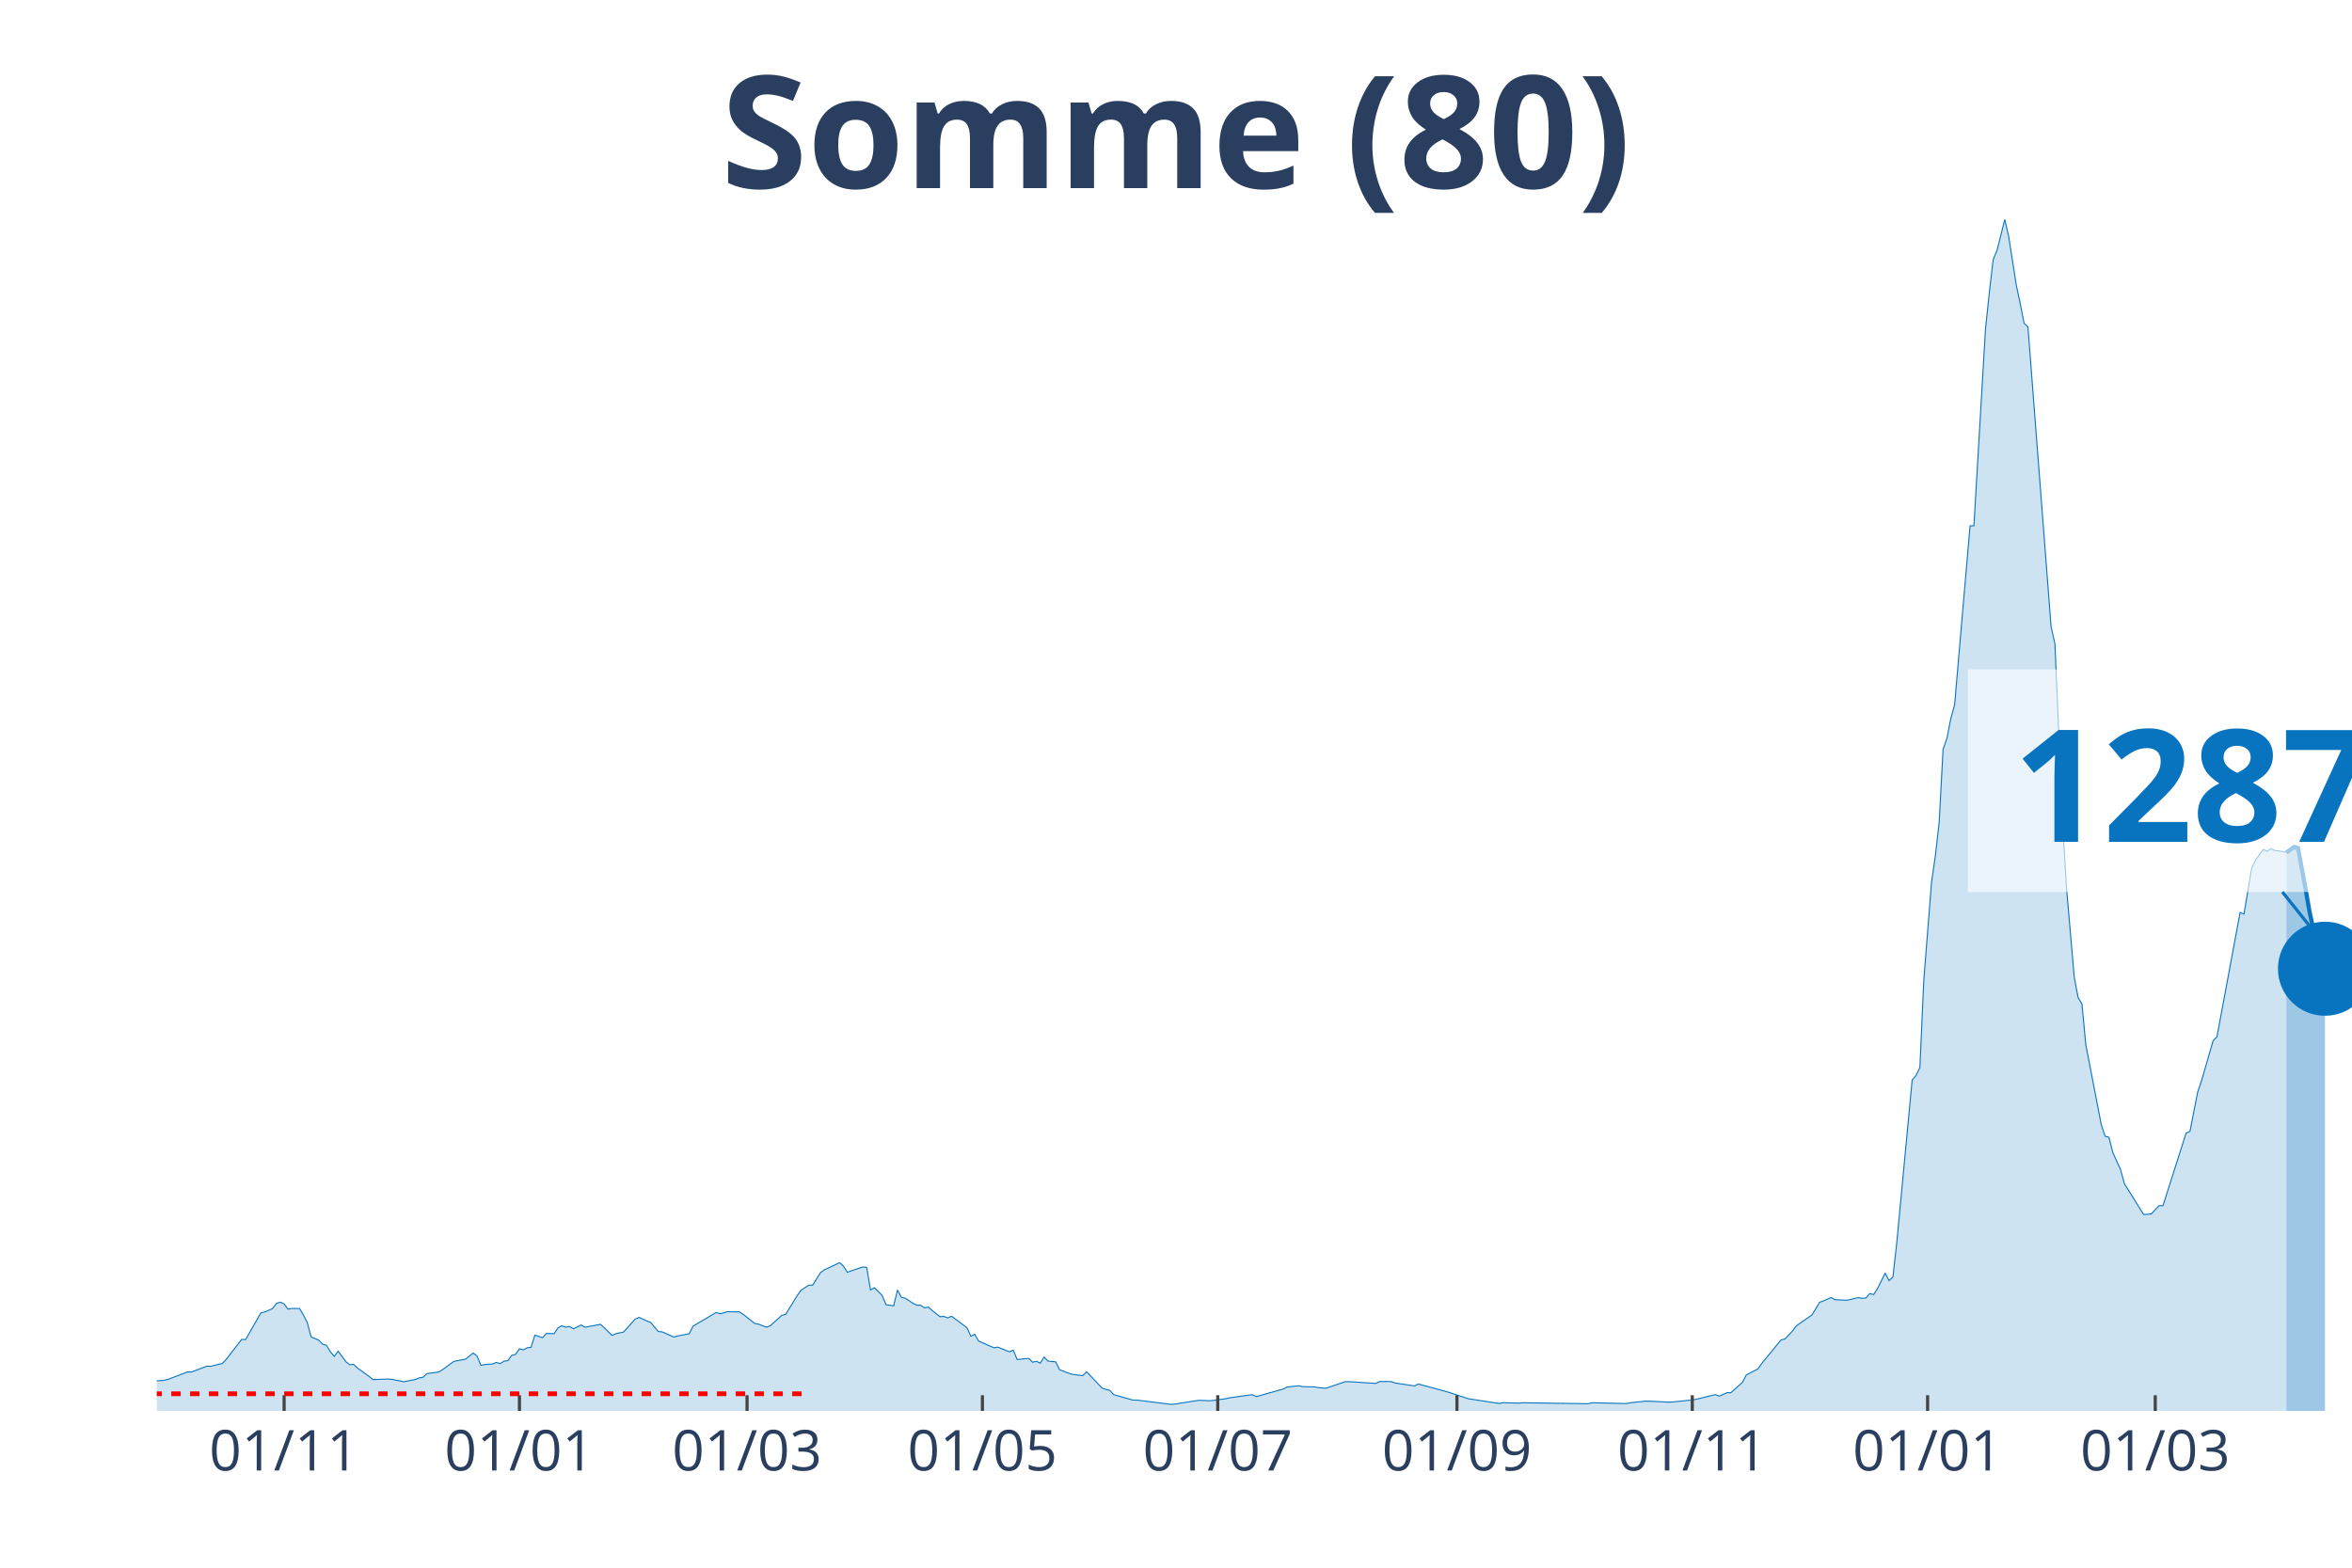
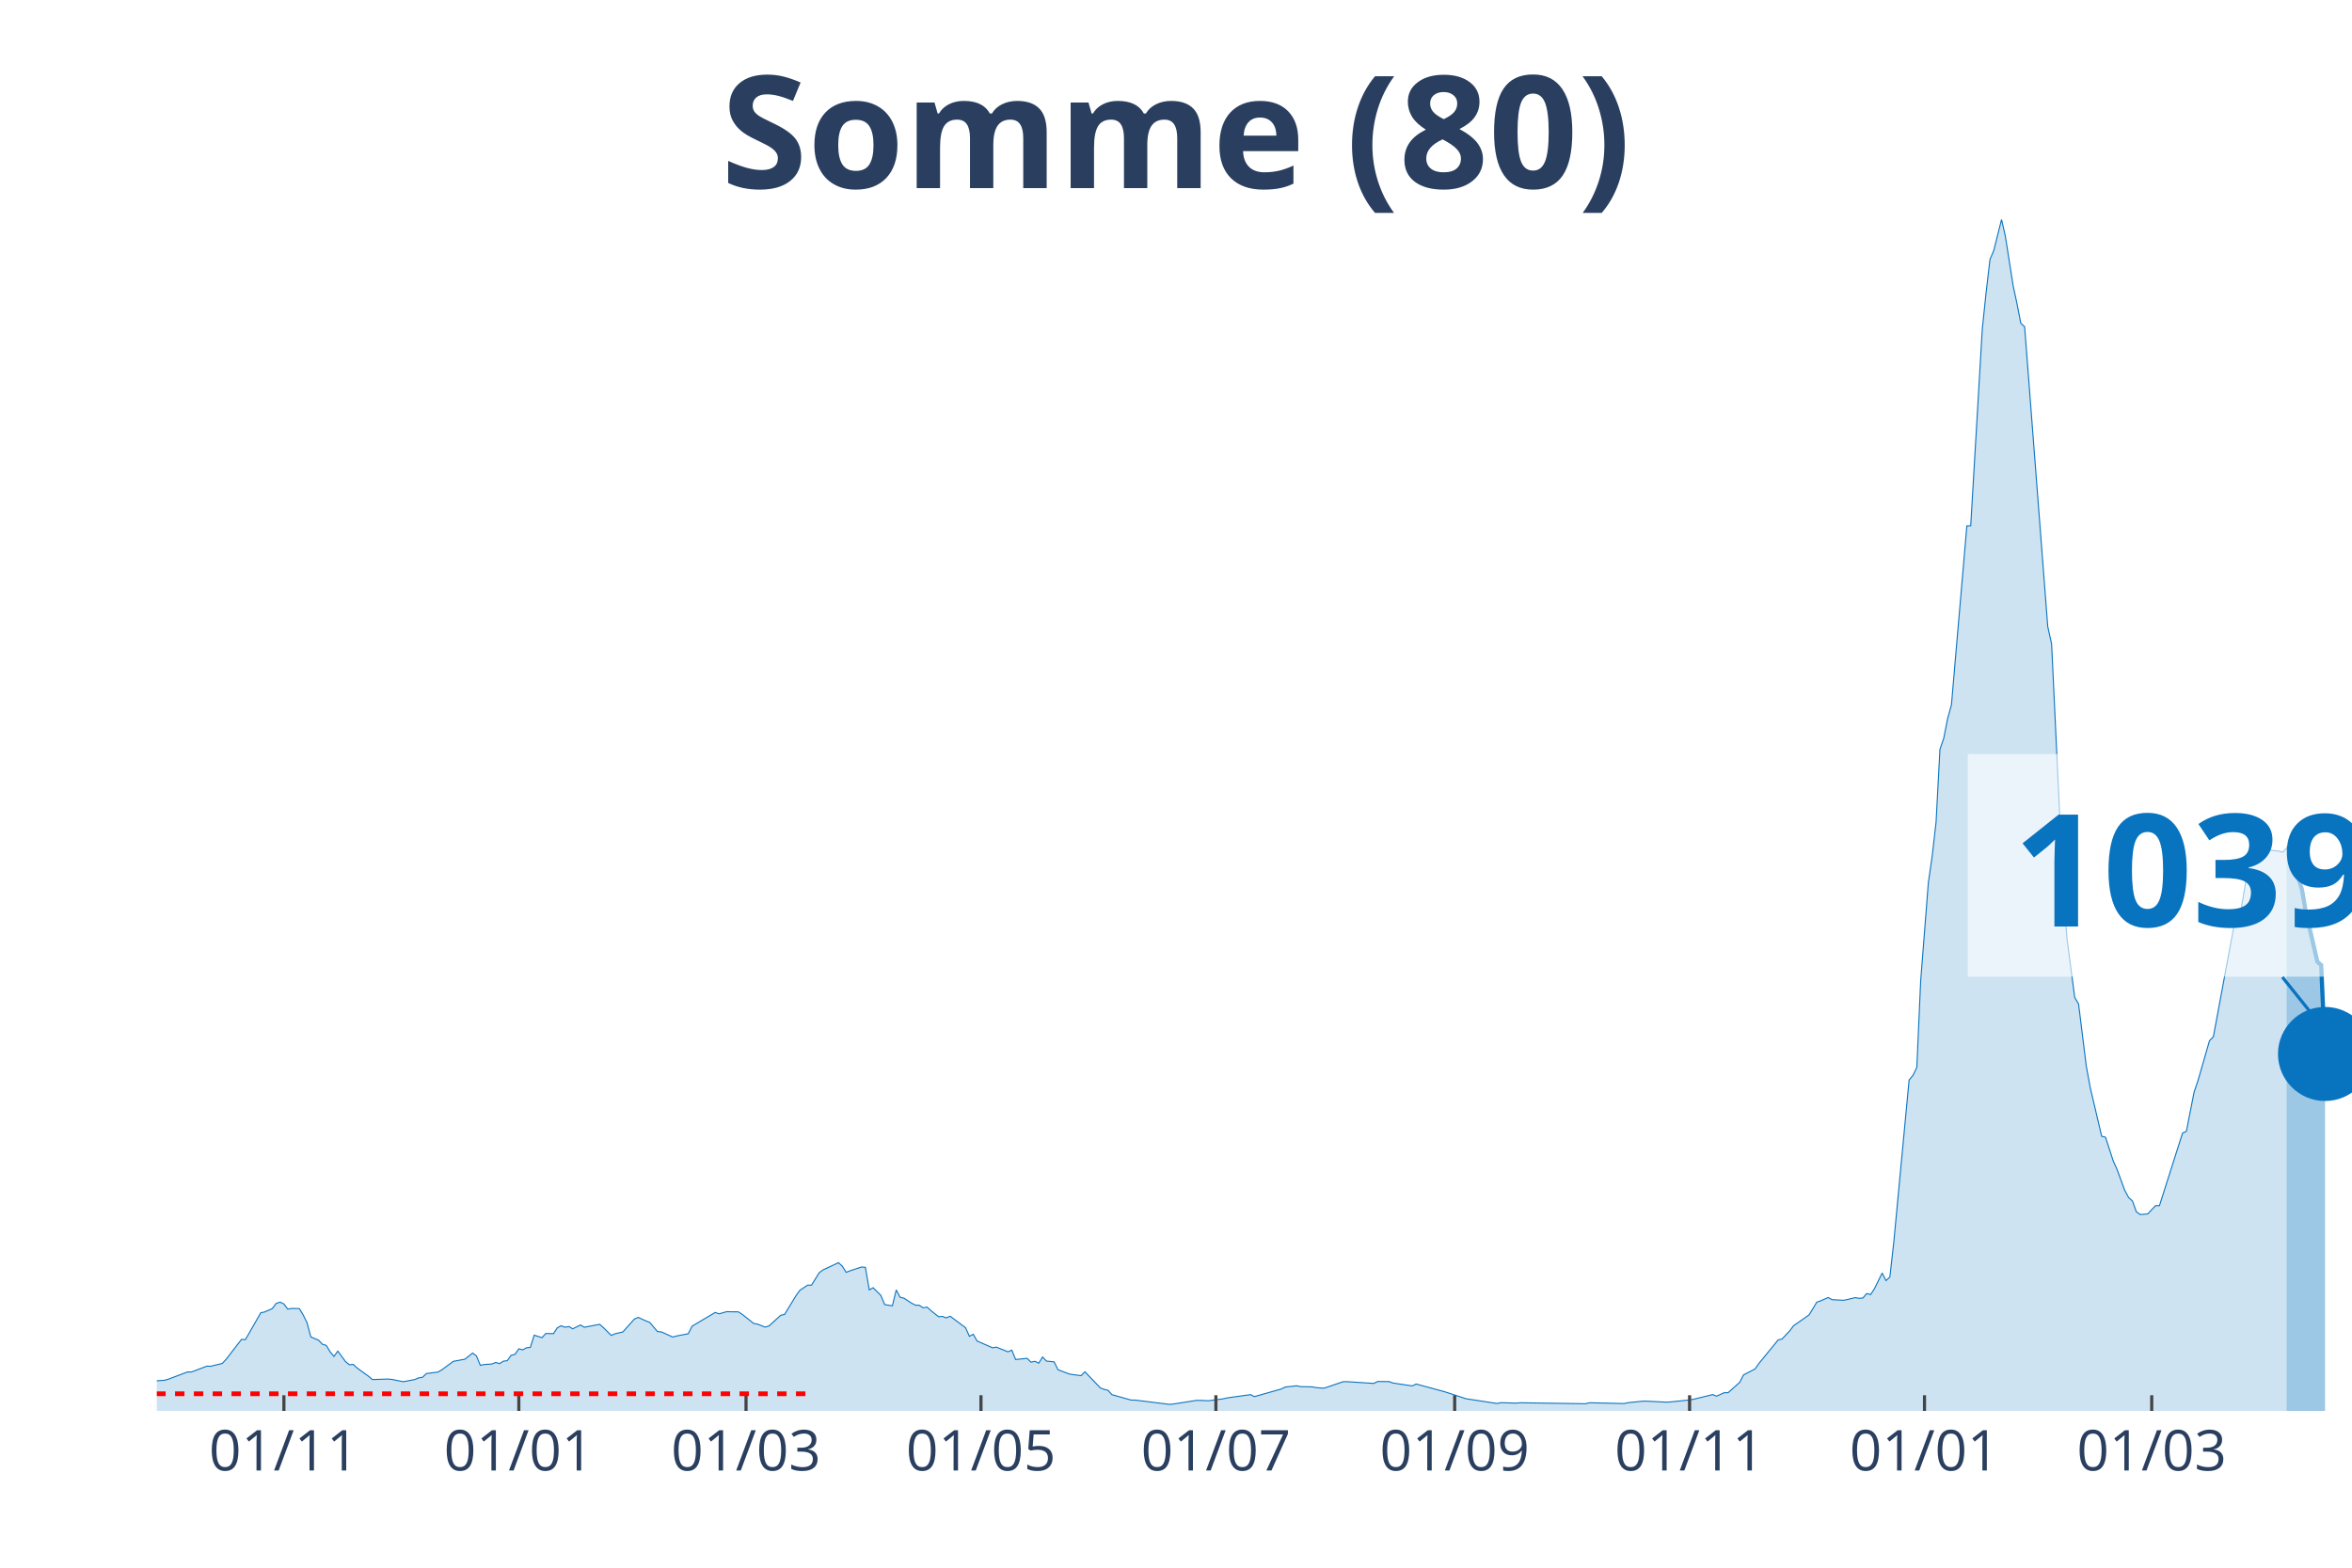
<svg xmlns="http://www.w3.org/2000/svg" class="main-svg" width="1125" height="750" style="" viewBox="0 0 750 500">
  <rect x="0" y="0" width="750" height="500" style="fill: rgb(0, 0, 0); fill-opacity: 0;" />
-   <defs id="defs-15f2ea">
+   <defs id="defs-47d225">
    <g class="clips">
-       <clipPath id="clip15f2eaxyplot" class="plotclip">
+       <clipPath id="clip47d225xyplot" class="plotclip">
        <rect width="700" height="380" />
      </clipPath>
-       <clipPath class="axesclip" id="clip15f2eax">
+       <clipPath class="axesclip" id="clip47d225x">
        <rect x="50" y="0" width="700" height="500" />
      </clipPath>
-       <clipPath class="axesclip" id="clip15f2eay">
+       <clipPath class="axesclip" id="clip47d225y">
        <rect x="0" y="70" width="750" height="380" />
      </clipPath>
-       <clipPath class="axesclip" id="clip15f2eaxy">
+       <clipPath class="axesclip" id="clip47d225xy">
        <rect x="50" y="70" width="700" height="380" />
      </clipPath>
    </g>
    <g class="gradients" />
  </defs>
  <g class="bglayer">
    <rect class="bg" x="50" y="70" width="700" height="380" style="fill: rgb(0, 0, 0); fill-opacity: 0; stroke-width: 0;" />
  </g>
  <g class="layer-below">
    <g class="imagelayer" />
    <g class="shapelayer" />
  </g>
  <g class="cartesianlayer">
    <g class="subplot xy">
      <g class="layer-subplot">
        <g class="shapelayer" />
        <g class="imagelayer" />
      </g>
      <g class="gridlayer">
        <g class="x">
-           <path class="xgrid crisp" transform="translate(90.6,0)" d="M0,70v380" style="stroke: rgb(255, 255, 255); stroke-opacity: 1; stroke-width: 1px;" />
-           <path class="xgrid crisp" transform="translate(165.64,0)" d="M0,70v380" style="stroke: rgb(255, 255, 255); stroke-opacity: 1; stroke-width: 1px;" />
-           <path class="xgrid crisp" transform="translate(238.22,0)" d="M0,70v380" style="stroke: rgb(255, 255, 255); stroke-opacity: 1; stroke-width: 1px;" />
-           <path class="xgrid crisp" transform="translate(313.27,0)" d="M0,70v380" style="stroke: rgb(255, 255, 255); stroke-opacity: 1; stroke-width: 1px;" />
-           <path class="xgrid crisp" transform="translate(388.31,0)" d="M0,70v380" style="stroke: rgb(255, 255, 255); stroke-opacity: 1; stroke-width: 1px;" />
-           <path class="xgrid crisp" transform="translate(464.59,0)" d="M0,70v380" style="stroke: rgb(255, 255, 255); stroke-opacity: 1; stroke-width: 1px;" />
-           <path class="xgrid crisp" transform="translate(539.63,0)" d="M0,70v380" style="stroke: rgb(255, 255, 255); stroke-opacity: 1; stroke-width: 1px;" />
-           <path class="xgrid crisp" transform="translate(614.67,0)" d="M0,70v380" style="stroke: rgb(255, 255, 255); stroke-opacity: 1; stroke-width: 1px;" />
-           <path class="xgrid crisp" transform="translate(687.26,0)" d="M0,70v380" style="stroke: rgb(255, 255, 255); stroke-opacity: 1; stroke-width: 1px;" />
+           <path class="xgrid crisp" transform="translate(90.53,0)" d="M0,70v380" style="stroke: rgb(255, 255, 255); stroke-opacity: 1; stroke-width: 1px;" />
+           <path class="xgrid crisp" transform="translate(165.44,0)" d="M0,70v380" style="stroke: rgb(255, 255, 255); stroke-opacity: 1; stroke-width: 1px;" />
+           <path class="xgrid crisp" transform="translate(237.89,0)" d="M0,70v380" style="stroke: rgb(255, 255, 255); stroke-opacity: 1; stroke-width: 1px;" />
+           <path class="xgrid crisp" transform="translate(312.81,0)" d="M0,70v380" style="stroke: rgb(255, 255, 255); stroke-opacity: 1; stroke-width: 1px;" />
+           <path class="xgrid crisp" transform="translate(387.72,0)" d="M0,70v380" style="stroke: rgb(255, 255, 255); stroke-opacity: 1; stroke-width: 1px;" />
+           <path class="xgrid crisp" transform="translate(463.86,0)" d="M0,70v380" style="stroke: rgb(255, 255, 255); stroke-opacity: 1; stroke-width: 1px;" />
+           <path class="xgrid crisp" transform="translate(538.77,0)" d="M0,70v380" style="stroke: rgb(255, 255, 255); stroke-opacity: 1; stroke-width: 1px;" />
+           <path class="xgrid crisp" transform="translate(613.68,0)" d="M0,70v380" style="stroke: rgb(255, 255, 255); stroke-opacity: 1; stroke-width: 1px;" />
+           <path class="xgrid crisp" transform="translate(686.14,0)" d="M0,70v380" style="stroke: rgb(255, 255, 255); stroke-opacity: 1; stroke-width: 1px;" />
        </g>
        <g class="y" />
      </g>
      <g class="zerolinelayer" />
      <path class="xlines-below" />
      <path class="ylines-below" />
      <g class="overlines-below" />
      <g class="xaxislayer-below" />
      <g class="yaxislayer-below" />
      <g class="overaxes-below" />
-       <g class="plot" transform="translate(50, 70)" clip-path="url('#clip15f2eaxyplot')">
+       <g class="plot" transform="translate(50, 70)" clip-path="url('#clip47d225xyplot')">
        <g class="scatterlayer mlayer">
-           <g class="trace scatter tracea597fa" style="stroke-miterlimit: 2;">
+           <g class="trace scatter trace3a6998" style="stroke-miterlimit: 2;">
            <g class="fills">
              <g>
-                 <path class="js-fill" d="M679.09,380L-167.31,380L-167.31,378.96L-132.86,379.69L-131.63,379.69L-46.75,378.75L-45.52,378.65L-36.91,377.65L-35.68,377.15L-29.53,375.25L-28.3,374.85L-25.83,374.69L-24.6,374.63L-22.14,374.19L-20.91,373.71L-15.99,371.86L-14.76,371.83L-11.07,370.29L-9.84,370.27L-7.38,369.86L-6.15,369.88L-4.92,369.63L-3.69,370.65L2.46,370.23L3.69,369.88L9.84,367.56L11.07,367.58L15.99,365.73L17.22,365.75L20.91,364.86L22.14,363.54L27.07,357.17L28.3,357.27L33.22,348.69L34.45,348.44L36.91,347.36L38.14,345.71L39.37,345.31L40.6,345.88L41.83,347.52L43.06,347.33L45.52,347.34L46.75,349.38L47.98,351.83L49.21,356.4L51.67,357.44L52.9,358.73L54.13,359.11L55.36,361.13L56.59,362.61L57.82,360.92L60.28,364.27L61.51,365.27L62.74,365.17L63.97,366.29L67.66,368.96L68.89,370L73.81,369.83L75.04,369.94L78.73,370.69L79.96,370.46L82.43,369.98L83.66,369.46L84.89,369.27L86.12,368.08L89.81,367.61L91.04,366.9L94.73,364.19L95.96,363.96L98.42,363.5L99.65,362.54L100.88,361.54L102.11,362.46L103.34,365.46L104.57,365.21L107.03,365.04L108.26,364.54L109.49,364.92L110.72,364.13L111.95,363.98L113.18,362.27L114.41,361.96L115.64,360.19L116.87,360.52L118.1,359.86L119.33,359.73L120.56,355.84L123.02,356.63L124.25,355.31L126.71,355.36L127.94,353.48L129.17,352.84L130.4,353.31L131.63,353.08L132.86,353.81L135.33,352.59L136.56,353.31L141.48,352.38L142.71,353.48L145.17,355.92L146.4,355.38L148.86,354.83L150.09,353.46L152.55,350.71L153.78,350.17L156.24,351.29L157.47,351.77L159.93,354.69L161.16,354.79L164.85,356.44L166.08,356.09L169.77,355.38L171,352.96L178.38,348.59L179.61,349.04L182.07,348.34L183.3,348.38L185.76,348.4L186.99,349.19L190.69,352.11L191.92,352.33L194.38,353.29L195.61,352.86L199.3,349.5L200.53,349.23L204.22,343.19L205.45,341.5L207.91,339.88L209.14,339.9L211.6,335.92L212.83,335.02L217.75,332.71L218.98,333.84L220.21,335.79L221.44,335.31L225.13,334.09L226.36,334.21L227.59,341.4L228.82,340.71L231.28,343.15L232.51,346.09L234.97,346.48L236.2,341.42L237.43,343.75L238.66,344.04L241.12,345.65L242.36,346.27L243.59,346.31L244.82,347.13L246.05,346.88L247.28,348L249.74,349.96L250.97,349.86L252.2,350.33L253.43,349.79L258.35,353.46L259.58,356.19L260.81,355.56L262.04,357.71L266.96,359.86L268.19,359.65L271.88,361.15L273.11,360.61L274.34,363.6L275.57,363.48L278.03,363.23L279.26,364.46L280.49,364.17L281.72,364.77L282.95,362.81L284.18,364.1L286.64,364.35L287.87,366.86L291.56,368.25L292.79,368.44L295.25,368.75L296.49,367.52L301.41,372.67L302.64,373.13L303.87,373.42L305.1,374.81L311.25,376.54L312.48,376.54L323.55,377.92L324.78,377.79L332.16,376.63L333.39,376.65L335.85,376.75L337.08,376.62L340.77,376.12L342,375.83L349.38,374.81L350.62,375.44L359.23,373L360.46,372.38L364.15,371.98L365.38,372.25L369.07,372.33L370.3,372.56L372.76,372.77L373.99,372.38L378.91,370.69L380.14,370.67L388.75,371.23L389.98,370.61L393.67,370.65L394.9,371.11L401.05,372.02L402.28,371.42L410.9,373.75L412.13,374.12L418.28,376.13L419.51,376.31L428.12,377.63L429.35,377.37L434.27,377.52L435.5,377.4L456.41,377.71L457.64,377.4L468.72,377.65L469.95,377.37L474.87,376.88L476.1,376.9L482.25,377.21L483.48,377.13L489.63,376.5L490.86,376.29L497.01,374.79L498.24,375.29L500.7,374.19L501.93,374.19L505.62,370.9L506.85,368.52L510.54,366.61L511.78,364.86L517.93,357.35L519.16,357.08L521.62,354.46L522.85,352.83L527.77,349.4L529,347.42L530.23,345.34L531.46,344.9L533.92,343.83L535.15,344.52L538.84,344.71L540.07,344.46L542.53,343.86L543.76,344.08L544.99,343.98L546.22,342.56L547.45,342.9L548.68,341.02L551.14,336.02L552.37,338.44L553.6,337.31L554.83,326.44L559.75,274.46L560.98,272.99L562.21,270.46L563.44,242.88L565.91,211.51L567.14,202.97L568.37,192.24L569.6,168.99L570.83,165.47L572.06,159.2L573.29,154.76L574.52,140.37L578.21,97.72L579.44,97.68L583.13,34.91L584.36,23.23L585.59,12.75L586.82,9.83L589.28,0L590.51,5.37L592.97,21.04L594.2,26.79L595.43,33.1L596.66,34.23L604.04,129.85L605.27,135.35L607.73,192.7L608.96,213.13L611.42,241.61L612.65,248.13L613.88,250.2L615.11,263.15L620.04,288.69L621.27,292.4L622.5,292.71L623.73,297.61L626.19,303L627.42,307.52L633.57,317.36L634.8,317.29L636.03,317.15L637.26,315.8L638.49,314.52L639.72,314.54L647.1,291.4L648.33,290.82L650.79,278.3L652.02,274.69L655.71,261.92L656.94,260.67L664.32,221.01L665.55,221.53L668.01,206.9L669.24,204.32L671.7,200.88L672.93,201.53L674.17,200.7L675.4,201.26L677.86,201.57L679.09,201.89" style="fill: rgb(8, 115, 191); fill-opacity: 0.2; stroke-width: 0;" />
+                 <path class="js-fill" d="M679.12,380L-167.02,380L-167.02,378.96L-132.63,379.69L-131.4,379.69L-46.67,378.75L-45.44,378.65L-36.84,377.65L-35.61,377.15L-29.47,375.25L-28.25,374.85L-25.79,374.69L-24.56,374.63L-22.11,374.19L-20.88,373.71L-15.96,371.86L-14.74,371.83L-11.05,370.29L-9.82,370.27L-7.37,369.86L-6.14,369.88L-4.91,369.63L-3.68,370.65L2.46,370.23L3.68,369.88L9.82,367.56L11.05,367.58L15.96,365.73L17.19,365.75L20.88,364.86L22.11,363.54L27.02,357.17L28.25,357.27L33.16,348.69L34.39,348.44L36.84,347.36L38.07,345.71L39.3,345.31L40.53,345.88L41.75,347.52L42.98,347.33L45.44,347.34L46.67,349.38L47.89,351.83L49.12,356.4L51.58,357.44L52.81,358.73L54.04,359.11L55.26,361.13L56.49,362.61L57.72,360.92L60.18,364.27L61.4,365.27L62.63,365.17L63.86,366.29L67.54,368.96L68.77,370L73.68,369.83L74.91,369.94L78.6,370.69L79.82,370.46L82.28,369.98L83.51,369.46L84.74,369.27L85.96,368.08L89.65,367.61L90.88,366.9L94.56,364.19L95.79,363.96L98.25,363.5L99.47,362.54L100.7,361.54L101.93,362.46L103.16,365.46L104.39,365.21L106.84,365.04L108.07,364.54L109.3,364.92L110.53,364.13L111.75,363.98L112.98,362.27L114.21,361.96L115.44,360.19L116.67,360.52L117.89,359.86L119.12,359.73L120.35,355.84L122.81,356.63L124.04,355.31L126.49,355.36L127.72,353.48L128.95,352.84L130.18,353.31L131.4,353.08L132.63,353.81L135.09,352.59L136.32,353.31L141.23,352.38L142.46,353.48L144.91,355.92L146.14,355.38L148.6,354.83L149.82,353.46L152.28,350.71L153.51,350.17L155.96,351.29L157.19,351.77L159.65,354.69L160.88,354.79L164.56,356.44L165.79,356.09L169.47,355.38L170.7,352.96L178.07,348.59L179.3,349.04L181.75,348.34L182.98,348.38L185.44,348.4L186.67,349.19L190.35,352.11L191.58,352.33L194.04,353.29L195.26,352.86L198.95,349.5L200.18,349.23L203.86,343.19L205.09,341.5L207.54,339.88L208.77,339.9L211.23,335.92L212.46,335.02L217.37,332.71L218.6,333.84L219.82,335.79L221.05,335.31L224.74,334.09L225.96,334.21L227.19,341.4L228.42,340.71L230.88,343.15L232.11,346.09L234.56,346.48L235.79,341.42L237.02,343.75L238.25,344.04L240.7,345.65L241.93,346.27L243.16,346.31L244.39,347.13L245.61,346.88L246.84,348L249.3,349.96L250.53,349.86L251.75,350.33L252.98,349.79L257.89,353.46L259.12,356.19L260.35,355.56L261.58,357.71L266.49,359.86L267.72,359.65L271.4,361.15L272.63,360.61L273.86,363.6L275.09,363.48L277.54,363.23L278.77,364.46L280,364.17L281.23,364.77L282.46,362.81L283.68,364.1L286.14,364.35L287.37,366.86L291.05,368.25L292.28,368.44L294.74,368.75L295.96,367.52L300.88,372.67L302.11,373.13L303.33,373.42L304.56,374.81L310.7,376.54L311.93,376.54L322.98,377.92L324.21,377.79L331.58,376.63L332.81,376.65L335.26,376.75L336.49,376.62L340.18,376.12L341.4,375.83L348.77,374.81L350,375.44L358.6,373L359.82,372.38L363.51,371.98L364.74,372.25L368.42,372.33L369.65,372.56L372.11,372.77L373.33,372.38L378.25,370.69L379.47,370.67L388.07,371.23L389.3,370.61L392.98,370.65L394.21,371.11L400.35,372.02L401.58,371.42L410.18,373.75L411.4,374.12L417.54,376.13L418.77,376.31L427.37,377.63L428.6,377.37L433.51,377.52L434.74,377.4L455.61,377.71L456.84,377.4L467.89,377.65L469.12,377.37L474.04,376.88L475.26,376.9L481.4,377.21L482.63,377.13L488.77,376.5L490,376.29L496.14,374.79L497.37,375.29L499.82,374.19L501.05,374.19L504.74,370.9L505.96,368.52L509.65,366.61L510.88,364.86L517.02,357.35L518.25,357.08L520.7,354.46L521.93,352.83L526.84,349.4L528.07,347.42L529.3,345.34L530.53,344.9L532.98,343.83L534.21,344.52L537.89,344.71L539.12,344.46L541.58,343.86L542.81,344.08L544.04,343.98L545.26,342.56L546.49,342.9L547.72,341.02L550.18,336.02L551.4,338.44L552.63,337.31L553.86,326.44L558.77,274.46L560,272.99L561.23,270.46L562.46,242.88L564.91,211.51L566.14,202.97L567.37,192.24L568.6,168.99L569.82,165.47L571.05,159.2L572.28,154.76L573.51,140.37L577.19,97.72L578.42,97.68L582.11,34.91L583.33,23.23L584.56,12.75L585.79,9.83L588.25,0L589.47,5.37L591.93,21.04L593.16,26.79L594.39,33.1L595.61,34.23L602.98,129.85L604.21,135.35L607.89,213.13L609.12,229.36L611.58,248.13L612.81,250.2L615.26,269.96L616.49,276.71L620.18,292.4L621.4,292.71L623.86,300.25L625.09,303L627.54,309.67L628.77,311.92L630,313.05L631.23,316.48L632.46,317.36L633.68,317.29L634.91,317.15L636.14,315.8L637.37,314.52L638.6,314.54L645.96,291.4L647.19,290.82L649.65,278.3L650.88,274.69L654.56,261.92L655.79,260.67L663.16,221.01L664.39,221.53L666.84,206.9L668.07,204.32L670.53,200.88L671.75,201.45L672.98,200.63L674.21,201.18L676.67,201.47L677.89,201.8L679.12,200.49" style="fill: rgb(8, 115, 191); fill-opacity: 0.2; stroke-width: 0;" />
              </g>
            </g>
            <g class="errorbars" />
            <g class="lines">
-               <path class="js-line" d="M-167.31,378.96L-132.86,379.69L-131.63,379.69L-46.75,378.75L-45.52,378.65L-36.91,377.65L-35.68,377.15L-29.53,375.25L-28.3,374.85L-25.83,374.69L-24.6,374.63L-22.14,374.19L-20.91,373.71L-15.99,371.86L-14.76,371.83L-11.07,370.29L-9.84,370.27L-7.38,369.86L-6.15,369.88L-4.92,369.63L-3.69,370.65L2.46,370.23L3.69,369.88L9.84,367.56L11.07,367.58L15.99,365.73L17.22,365.75L20.91,364.86L22.14,363.54L27.07,357.17L28.3,357.27L33.22,348.69L34.45,348.44L36.91,347.36L38.14,345.71L39.37,345.31L40.6,345.88L41.83,347.52L43.06,347.33L45.52,347.34L46.75,349.38L47.98,351.83L49.21,356.4L51.67,357.44L52.9,358.73L54.13,359.11L55.36,361.13L56.59,362.61L57.82,360.92L60.28,364.27L61.51,365.27L62.74,365.17L63.97,366.29L67.66,368.96L68.89,370L73.81,369.83L75.04,369.94L78.73,370.69L79.96,370.46L82.43,369.98L83.66,369.46L84.89,369.27L86.12,368.08L89.81,367.61L91.04,366.9L94.73,364.19L95.96,363.96L98.42,363.5L99.65,362.54L100.88,361.54L102.11,362.46L103.34,365.46L104.57,365.21L107.03,365.04L108.26,364.54L109.49,364.92L110.72,364.13L111.95,363.98L113.18,362.27L114.41,361.96L115.64,360.19L116.87,360.52L118.1,359.86L119.33,359.73L120.56,355.84L123.02,356.63L124.25,355.31L126.71,355.36L127.94,353.48L129.17,352.84L130.4,353.31L131.63,353.08L132.86,353.81L135.33,352.59L136.56,353.31L141.48,352.38L142.71,353.48L145.17,355.92L146.4,355.38L148.86,354.83L150.09,353.46L152.55,350.71L153.78,350.17L156.24,351.29L157.47,351.77L159.93,354.69L161.16,354.79L164.85,356.44L166.08,356.09L169.77,355.38L171,352.96L178.38,348.59L179.61,349.04L182.07,348.34L183.3,348.38L185.76,348.4L186.99,349.19L190.69,352.11L191.92,352.33L194.38,353.29L195.61,352.86L199.3,349.5L200.53,349.23L204.22,343.19L205.45,341.5L207.91,339.88L209.14,339.9L211.6,335.92L212.83,335.02L217.75,332.71L218.98,333.84L220.21,335.79L221.44,335.31L225.13,334.09L226.36,334.21L227.59,341.4L228.82,340.71L231.28,343.15L232.51,346.09L234.97,346.48L236.2,341.42L237.43,343.75L238.66,344.04L241.12,345.65L242.36,346.27L243.59,346.31L244.82,347.13L246.05,346.88L247.28,348L249.74,349.96L250.97,349.86L252.2,350.33L253.43,349.79L258.35,353.46L259.58,356.19L260.81,355.56L262.04,357.71L266.96,359.86L268.19,359.65L271.88,361.15L273.11,360.61L274.34,363.6L275.57,363.48L278.03,363.23L279.26,364.46L280.49,364.17L281.72,364.77L282.95,362.81L284.18,364.1L286.64,364.35L287.87,366.86L291.56,368.25L292.79,368.44L295.25,368.75L296.49,367.52L301.41,372.67L302.64,373.13L303.87,373.42L305.1,374.81L311.25,376.54L312.48,376.54L323.55,377.92L324.78,377.79L332.16,376.63L333.39,376.65L335.85,376.75L337.08,376.62L340.77,376.12L342,375.83L349.38,374.81L350.62,375.44L359.23,373L360.46,372.38L364.15,371.98L365.38,372.25L369.07,372.33L370.3,372.56L372.76,372.77L373.99,372.38L378.91,370.69L380.14,370.67L388.75,371.23L389.98,370.61L393.67,370.65L394.9,371.11L401.05,372.02L402.28,371.42L410.9,373.75L412.13,374.12L418.28,376.13L419.51,376.31L428.12,377.63L429.35,377.37L434.27,377.52L435.5,377.4L456.41,377.71L457.64,377.4L468.72,377.65L469.95,377.37L474.87,376.88L476.1,376.9L482.25,377.21L483.48,377.13L489.63,376.5L490.86,376.29L497.01,374.79L498.24,375.29L500.7,374.19L501.93,374.19L505.62,370.9L506.85,368.52L510.54,366.61L511.78,364.86L517.93,357.35L519.16,357.08L521.62,354.46L522.85,352.83L527.77,349.4L529,347.42L530.23,345.34L531.46,344.9L533.92,343.83L535.15,344.52L538.84,344.71L540.07,344.46L542.53,343.86L543.76,344.08L544.99,343.98L546.22,342.56L547.45,342.9L548.68,341.02L551.14,336.02L552.37,338.44L553.6,337.31L554.83,326.44L559.75,274.46L560.98,272.99L562.21,270.46L563.44,242.88L565.91,211.51L567.14,202.97L568.37,192.24L569.6,168.99L570.83,165.47L572.06,159.2L573.29,154.76L574.52,140.37L578.21,97.72L579.44,97.68L583.13,34.91L584.36,23.23L585.59,12.75L586.82,9.83L589.28,0L590.51,5.37L592.97,21.04L594.2,26.79L595.43,33.1L596.66,34.23L604.04,129.85L605.27,135.35L607.73,192.7L608.96,213.13L611.42,241.61L612.65,248.13L613.88,250.2L615.11,263.15L620.04,288.69L621.27,292.4L622.5,292.71L623.73,297.61L626.19,303L627.42,307.52L633.57,317.36L634.8,317.29L636.03,317.15L637.26,315.8L638.49,314.52L639.72,314.54L647.1,291.4L648.33,290.82L650.79,278.3L652.02,274.69L655.71,261.92L656.94,260.67L664.32,221.01L665.55,221.53L668.01,206.9L669.24,204.32L671.7,200.88L672.93,201.53L674.17,200.7L675.4,201.26L677.86,201.57L679.09,201.89" style="vector-effect: non-scaling-stroke; fill: none; stroke: rgb(8, 115, 191); stroke-opacity: 1; stroke-width: 0.5px; opacity: 1;" />
+               <path class="js-line" d="M-167.02,378.96L-132.63,379.69L-131.4,379.69L-46.67,378.75L-45.44,378.65L-36.84,377.65L-35.61,377.15L-29.47,375.25L-28.25,374.85L-25.79,374.69L-24.56,374.63L-22.11,374.19L-20.88,373.71L-15.96,371.86L-14.74,371.83L-11.05,370.29L-9.82,370.27L-7.37,369.86L-6.14,369.88L-4.91,369.63L-3.68,370.65L2.46,370.23L3.68,369.88L9.82,367.56L11.05,367.58L15.96,365.73L17.19,365.75L20.88,364.86L22.11,363.54L27.02,357.17L28.25,357.27L33.16,348.69L34.39,348.44L36.84,347.36L38.07,345.71L39.3,345.31L40.53,345.88L41.75,347.52L42.98,347.33L45.44,347.34L46.67,349.38L47.89,351.83L49.12,356.4L51.58,357.44L52.81,358.73L54.04,359.11L55.26,361.13L56.49,362.61L57.72,360.92L60.18,364.27L61.4,365.27L62.63,365.17L63.86,366.29L67.54,368.96L68.77,370L73.68,369.83L74.91,369.94L78.6,370.69L79.82,370.46L82.28,369.98L83.51,369.46L84.74,369.27L85.96,368.08L89.65,367.61L90.88,366.9L94.56,364.19L95.79,363.96L98.25,363.5L99.47,362.54L100.7,361.54L101.93,362.46L103.16,365.46L104.39,365.21L106.84,365.04L108.07,364.54L109.3,364.92L110.53,364.13L111.75,363.98L112.98,362.27L114.21,361.96L115.44,360.19L116.67,360.52L117.89,359.86L119.12,359.73L120.35,355.84L122.81,356.63L124.04,355.31L126.49,355.36L127.72,353.48L128.95,352.84L130.18,353.31L131.4,353.08L132.63,353.81L135.09,352.59L136.32,353.31L141.23,352.38L142.46,353.48L144.91,355.92L146.14,355.38L148.6,354.83L149.82,353.46L152.28,350.71L153.51,350.17L155.96,351.29L157.19,351.77L159.65,354.69L160.88,354.79L164.56,356.44L165.79,356.09L169.47,355.38L170.7,352.96L178.07,348.59L179.3,349.04L181.75,348.34L182.98,348.38L185.44,348.4L186.67,349.19L190.35,352.11L191.58,352.33L194.04,353.29L195.26,352.86L198.95,349.5L200.18,349.23L203.86,343.19L205.09,341.5L207.54,339.88L208.77,339.9L211.23,335.92L212.46,335.02L217.37,332.71L218.6,333.84L219.82,335.79L221.05,335.31L224.74,334.09L225.96,334.21L227.19,341.4L228.42,340.71L230.88,343.15L232.11,346.09L234.56,346.48L235.79,341.42L237.02,343.75L238.25,344.04L240.7,345.65L241.93,346.27L243.16,346.31L244.39,347.13L245.61,346.88L246.84,348L249.3,349.96L250.53,349.86L251.75,350.33L252.98,349.79L257.89,353.46L259.12,356.19L260.35,355.56L261.58,357.71L266.49,359.86L267.72,359.65L271.4,361.15L272.63,360.61L273.86,363.6L275.09,363.48L277.54,363.23L278.77,364.46L280,364.17L281.23,364.77L282.46,362.81L283.68,364.1L286.14,364.35L287.37,366.86L291.05,368.25L292.28,368.44L294.74,368.75L295.96,367.52L300.88,372.67L302.11,373.13L303.33,373.42L304.56,374.81L310.7,376.54L311.93,376.54L322.98,377.92L324.21,377.79L331.58,376.63L332.81,376.65L335.26,376.75L336.49,376.62L340.18,376.12L341.4,375.83L348.77,374.81L350,375.44L358.6,373L359.82,372.38L363.51,371.98L364.74,372.25L368.42,372.33L369.65,372.56L372.11,372.77L373.33,372.38L378.25,370.69L379.47,370.67L388.07,371.23L389.3,370.61L392.98,370.65L394.21,371.11L400.35,372.02L401.58,371.42L410.18,373.75L411.4,374.12L417.54,376.13L418.77,376.31L427.37,377.63L428.6,377.37L433.51,377.52L434.74,377.4L455.61,377.71L456.84,377.4L467.89,377.65L469.12,377.37L474.04,376.88L475.26,376.9L481.4,377.21L482.63,377.13L488.77,376.5L490,376.29L496.14,374.79L497.37,375.29L499.82,374.19L501.05,374.19L504.74,370.9L505.96,368.52L509.65,366.61L510.88,364.86L517.02,357.35L518.25,357.08L520.7,354.46L521.93,352.83L526.84,349.4L528.07,347.42L529.3,345.34L530.53,344.9L532.98,343.83L534.21,344.52L537.89,344.71L539.12,344.46L541.58,343.86L542.81,344.08L544.04,343.98L545.26,342.56L546.49,342.9L547.72,341.02L550.18,336.02L551.4,338.44L552.63,337.31L553.86,326.44L558.77,274.46L560,272.99L561.23,270.46L562.46,242.88L564.91,211.51L566.14,202.97L567.37,192.24L568.6,168.99L569.82,165.47L571.05,159.2L572.28,154.76L573.51,140.37L577.19,97.72L578.42,97.68L582.11,34.91L583.33,23.23L584.56,12.75L585.79,9.83L588.25,0L589.47,5.37L591.93,21.04L593.16,26.79L594.39,33.1L595.61,34.23L602.98,129.85L604.21,135.35L607.89,213.13L609.12,229.36L611.58,248.13L612.81,250.2L615.26,269.96L616.49,276.71L620.18,292.4L621.4,292.71L623.86,300.25L625.09,303L627.54,309.67L628.77,311.92L630,313.05L631.23,316.48L632.46,317.36L633.68,317.29L634.91,317.15L636.14,315.8L637.37,314.52L638.6,314.54L645.96,291.4L647.19,290.82L649.65,278.3L650.88,274.69L654.56,261.92L655.79,260.67L663.16,221.01L664.39,221.53L666.84,206.9L668.07,204.32L670.53,200.88L671.75,201.45L672.98,200.63L674.21,201.18L676.67,201.47L677.89,201.8L679.12,200.49" style="vector-effect: non-scaling-stroke; fill: none; stroke: rgb(8, 115, 191); stroke-opacity: 1; stroke-width: 0.5px; opacity: 1;" />
            </g>
            <g class="points" />
            <g class="text" />
          </g>
-           <g class="trace scatter tracef8078e" style="stroke-miterlimit: 2;">
+           <g class="trace scatter trace62685d" style="stroke-miterlimit: 2;">
            <g class="fills">
              <g>
-                 <path class="js-fill" d="M691.39,380L679.09,380L679.09,201.89L681.55,200.14L682.78,200.47L685.24,213.78L686.47,220.88L690.16,237.74L691.39,238.97" style="fill: rgb(8, 115, 191); fill-opacity: 0.4; stroke-width: 0;" />
+                 <path class="js-fill" d="M691.4,380L679.12,380L679.12,200.49L681.58,200.45L682.81,209.72L684.04,213.72L685.26,220.76L688.95,236.74L690.18,237.8L691.4,266.15" style="fill: rgb(8, 115, 191); fill-opacity: 0.4; stroke-width: 0;" />
              </g>
            </g>
            <g class="errorbars" />
            <g class="lines">
-               <path class="js-line" d="M679.09,201.89L681.55,200.14L682.78,200.47L685.24,213.78L686.47,220.88L690.16,237.74L691.39,238.97" style="vector-effect: non-scaling-stroke; fill: none; stroke: rgb(8, 115, 191); stroke-opacity: 1; stroke-width: 2px; opacity: 1;" />
+               <path class="js-line" d="M679.12,200.49L681.58,200.45L682.81,209.72L684.04,213.72L685.26,220.76L688.95,236.74L690.18,237.8L691.4,266.15" style="vector-effect: non-scaling-stroke; fill: none; stroke: rgb(8, 115, 191); stroke-opacity: 1; stroke-width: 2px; opacity: 1;" />
            </g>
            <g class="points" />
            <g class="text" />
          </g>
-           <g class="trace scatter tracea98945" style="stroke-miterlimit: 2; opacity: 1;">
+           <g class="trace scatter trace07ec14" style="stroke-miterlimit: 2; opacity: 1;">
            <g class="fills" />
            <g class="errorbars" />
            <g class="lines" />
            <g class="points">
-               <path class="point" transform="translate(691.39,238.97)" d="M15,0A15,15 0 1,1 0,-15A15,15 0 0,1 15,0Z" style="opacity: 1; stroke-width: 0px; fill: rgb(8, 115, 191); fill-opacity: 1;" />
+               <path class="point" transform="translate(691.4,266.15)" d="M15,0A15,15 0 1,1 0,-15A15,15 0 0,1 15,0Z" style="opacity: 1; stroke-width: 0px; fill: rgb(8, 115, 191); fill-opacity: 1;" />
            </g>
            <g class="text" />
          </g>
        </g>
      </g>
      <g class="overplot" />
      <path class="xlines-above crisp" style="fill: none; stroke-width: 1px; stroke: rgb(0, 0, 0); stroke-opacity: 0;" d="" />
      <path class="ylines-above crisp" style="fill: none;" d="M0,0" />
      <g class="overlines-above" />
      <g class="xaxislayer-above">
-         <path class="xtick ticks crisp" d="M0,450v-5" transform="translate(90.6,0)" style="stroke: rgb(68, 68, 68); stroke-opacity: 1; stroke-width: 1px;" />
-         <path class="xtick ticks crisp" d="M0,450v-5" transform="translate(165.64,0)" style="stroke: rgb(68, 68, 68); stroke-opacity: 1; stroke-width: 1px;" />
-         <path class="xtick ticks crisp" d="M0,450v-5" transform="translate(238.22,0)" style="stroke: rgb(68, 68, 68); stroke-opacity: 1; stroke-width: 1px;" />
-         <path class="xtick ticks crisp" d="M0,450v-5" transform="translate(313.27,0)" style="stroke: rgb(68, 68, 68); stroke-opacity: 1; stroke-width: 1px;" />
-         <path class="xtick ticks crisp" d="M0,450v-5" transform="translate(388.31,0)" style="stroke: rgb(68, 68, 68); stroke-opacity: 1; stroke-width: 1px;" />
-         <path class="xtick ticks crisp" d="M0,450v-5" transform="translate(464.59,0)" style="stroke: rgb(68, 68, 68); stroke-opacity: 1; stroke-width: 1px;" />
-         <path class="xtick ticks crisp" d="M0,450v-5" transform="translate(539.63,0)" style="stroke: rgb(68, 68, 68); stroke-opacity: 1; stroke-width: 1px;" />
-         <path class="xtick ticks crisp" d="M0,450v-5" transform="translate(614.67,0)" style="stroke: rgb(68, 68, 68); stroke-opacity: 1; stroke-width: 1px;" />
-         <path class="xtick ticks crisp" d="M0,450v-5" transform="translate(687.26,0)" style="stroke: rgb(68, 68, 68); stroke-opacity: 1; stroke-width: 1px;" />
+         <path class="xtick ticks crisp" d="M0,450v-5" transform="translate(90.53,0)" style="stroke: rgb(68, 68, 68); stroke-opacity: 1; stroke-width: 1px;" />
+         <path class="xtick ticks crisp" d="M0,450v-5" transform="translate(165.44,0)" style="stroke: rgb(68, 68, 68); stroke-opacity: 1; stroke-width: 1px;" />
+         <path class="xtick ticks crisp" d="M0,450v-5" transform="translate(237.89,0)" style="stroke: rgb(68, 68, 68); stroke-opacity: 1; stroke-width: 1px;" />
+         <path class="xtick ticks crisp" d="M0,450v-5" transform="translate(312.81,0)" style="stroke: rgb(68, 68, 68); stroke-opacity: 1; stroke-width: 1px;" />
+         <path class="xtick ticks crisp" d="M0,450v-5" transform="translate(387.72,0)" style="stroke: rgb(68, 68, 68); stroke-opacity: 1; stroke-width: 1px;" />
+         <path class="xtick ticks crisp" d="M0,450v-5" transform="translate(463.86,0)" style="stroke: rgb(68, 68, 68); stroke-opacity: 1; stroke-width: 1px;" />
+         <path class="xtick ticks crisp" d="M0,450v-5" transform="translate(538.77,0)" style="stroke: rgb(68, 68, 68); stroke-opacity: 1; stroke-width: 1px;" />
+         <path class="xtick ticks crisp" d="M0,450v-5" transform="translate(613.68,0)" style="stroke: rgb(68, 68, 68); stroke-opacity: 1; stroke-width: 1px;" />
+         <path class="xtick ticks crisp" d="M0,450v-5" transform="translate(686.14,0)" style="stroke: rgb(68, 68, 68); stroke-opacity: 1; stroke-width: 1px;" />
        <g class="xtick">
-           <text text-anchor="middle" x="0" y="469" transform="translate(90.6,0)" style="font-family: 'Open Sans', verdana, arial, sans-serif; font-size: 18px; fill: rgb(42, 63, 95); fill-opacity: 1; white-space: pre;">01/11</text>
+           <text text-anchor="middle" x="0" y="469" transform="translate(90.53,0)" style="font-family: 'Open Sans', verdana, arial, sans-serif; font-size: 18px; fill: rgb(42, 63, 95); fill-opacity: 1; white-space: pre;">01/11</text>
        </g>
        <g class="xtick">
-           <text text-anchor="middle" x="0" y="469" transform="translate(165.64,0)" style="font-family: 'Open Sans', verdana, arial, sans-serif; font-size: 18px; fill: rgb(42, 63, 95); fill-opacity: 1; white-space: pre;">01/01</text>
+           <text text-anchor="middle" x="0" y="469" transform="translate(165.44,0)" style="font-family: 'Open Sans', verdana, arial, sans-serif; font-size: 18px; fill: rgb(42, 63, 95); fill-opacity: 1; white-space: pre;">01/01</text>
        </g>
        <g class="xtick">
-           <text text-anchor="middle" x="0" y="469" transform="translate(238.22,0)" style="font-family: 'Open Sans', verdana, arial, sans-serif; font-size: 18px; fill: rgb(42, 63, 95); fill-opacity: 1; white-space: pre;">01/03</text>
+           <text text-anchor="middle" x="0" y="469" transform="translate(237.89,0)" style="font-family: 'Open Sans', verdana, arial, sans-serif; font-size: 18px; fill: rgb(42, 63, 95); fill-opacity: 1; white-space: pre;">01/03</text>
        </g>
        <g class="xtick">
-           <text text-anchor="middle" x="0" y="469" transform="translate(313.27,0)" style="font-family: 'Open Sans', verdana, arial, sans-serif; font-size: 18px; fill: rgb(42, 63, 95); fill-opacity: 1; white-space: pre;">01/05</text>
+           <text text-anchor="middle" x="0" y="469" transform="translate(312.81,0)" style="font-family: 'Open Sans', verdana, arial, sans-serif; font-size: 18px; fill: rgb(42, 63, 95); fill-opacity: 1; white-space: pre;">01/05</text>
        </g>
        <g class="xtick">
-           <text text-anchor="middle" x="0" y="469" transform="translate(388.31,0)" style="font-family: 'Open Sans', verdana, arial, sans-serif; font-size: 18px; fill: rgb(42, 63, 95); fill-opacity: 1; white-space: pre;">01/07</text>
+           <text text-anchor="middle" x="0" y="469" transform="translate(387.72,0)" style="font-family: 'Open Sans', verdana, arial, sans-serif; font-size: 18px; fill: rgb(42, 63, 95); fill-opacity: 1; white-space: pre;">01/07</text>
        </g>
        <g class="xtick">
-           <text text-anchor="middle" x="0" y="469" transform="translate(464.59,0)" style="font-family: 'Open Sans', verdana, arial, sans-serif; font-size: 18px; fill: rgb(42, 63, 95); fill-opacity: 1; white-space: pre;">01/09</text>
+           <text text-anchor="middle" x="0" y="469" transform="translate(463.86,0)" style="font-family: 'Open Sans', verdana, arial, sans-serif; font-size: 18px; fill: rgb(42, 63, 95); fill-opacity: 1; white-space: pre;">01/09</text>
        </g>
        <g class="xtick">
-           <text text-anchor="middle" x="0" y="469" transform="translate(539.63,0)" style="font-family: 'Open Sans', verdana, arial, sans-serif; font-size: 18px; fill: rgb(42, 63, 95); fill-opacity: 1; white-space: pre;">01/11</text>
+           <text text-anchor="middle" x="0" y="469" transform="translate(538.77,0)" style="font-family: 'Open Sans', verdana, arial, sans-serif; font-size: 18px; fill: rgb(42, 63, 95); fill-opacity: 1; white-space: pre;">01/11</text>
        </g>
        <g class="xtick">
-           <text text-anchor="middle" x="0" y="469" transform="translate(614.67,0)" style="font-family: 'Open Sans', verdana, arial, sans-serif; font-size: 18px; fill: rgb(42, 63, 95); fill-opacity: 1; white-space: pre;">01/01</text>
+           <text text-anchor="middle" x="0" y="469" transform="translate(613.68,0)" style="font-family: 'Open Sans', verdana, arial, sans-serif; font-size: 18px; fill: rgb(42, 63, 95); fill-opacity: 1; white-space: pre;">01/01</text>
        </g>
        <g class="xtick">
-           <text text-anchor="middle" x="0" y="469" transform="translate(687.26,0)" style="font-family: 'Open Sans', verdana, arial, sans-serif; font-size: 18px; fill: rgb(42, 63, 95); fill-opacity: 1; white-space: pre;">01/03</text>
+           <text text-anchor="middle" x="0" y="469" transform="translate(686.14,0)" style="font-family: 'Open Sans', verdana, arial, sans-serif; font-size: 18px; fill: rgb(42, 63, 95); fill-opacity: 1; white-space: pre;">01/03</text>
        </g>
      </g>
      <g class="yaxislayer-above" />
      <g class="overaxes-above" />
    </g>
  </g>
  <g class="polarlayer" />
  <g class="ternarylayer" />
  <g class="geolayer" />
  <g class="funnelarealayer" />
  <g class="pielayer" />
  <g class="treemaplayer" />
  <g class="sunburstlayer" />
  <g class="glimages" />
-   <defs id="topdefs-15f2ea">
+   <defs id="topdefs-47d225">
    <g class="clips" />
  </defs>
  <g class="layer-above">
    <g class="imagelayer" />
    <g class="shapelayer">
-       <path data-index="0" fill-rule="evenodd" d="M-641.39,444.52L257.91,444.52" clip-path="url('#clip15f2eaxy')" style="opacity: 1; stroke: rgb(255, 0, 0); stroke-opacity: 1; fill: rgb(0, 0, 0); fill-opacity: 0; stroke-dasharray: 3px, 3px; stroke-width: 1.5px;" />
+       <path data-index="0" fill-rule="evenodd" d="M-640.18,444.52L257.54,444.52" clip-path="url('#clip47d225xy')" style="opacity: 1; stroke: rgb(255, 0, 0); stroke-opacity: 1; fill: rgb(0, 0, 0); fill-opacity: 0; stroke-dasharray: 3px, 3px; stroke-width: 1.5px;" />
    </g>
  </g>
  <g class="infolayer">
    <g class="g-gtitle">
      <text class="gtitle" x="375" y="25" text-anchor="middle" dy="0.7em" style="font-family: 'Open Sans', verdana, arial, sans-serif; font-size: 50px; fill: rgb(42, 63, 95); opacity: 1; font-weight: normal; white-space: pre;">
        <tspan style="font-weight:bold">Somme (80)</tspan>
      </text>
    </g>
    <g class="g-xtitle" />
    <g class="annotation" data-index="0" style="opacity: 1;">
-       <g class="annotation-text-g" transform="rotate(0,699.39,248.97)">
-         <g class="cursor-pointer" transform="translate(627, 213)">
+       <g class="annotation-text-g" transform="rotate(0,699.4,276.15)">
+         <g class="cursor-pointer" transform="translate(627, 240)">
          <rect class="bg" x="0.5" y="0.5" width="143" height="71" style="stroke-width: 1px; stroke: rgb(0, 0, 0); stroke-opacity: 0; fill: rgb(255, 255, 255); fill-opacity: 0.6;" />
          <text class="annotation-text" text-anchor="middle" x="72.078" y="55.5" style="font-family: 'Open Sans', verdana, arial, sans-serif; font-size: 50px; fill: rgb(8, 115, 191); fill-opacity: 1; white-space: pre;">
-             <tspan style="font-weight:bold">1287 </tspan>
+             <tspan style="font-weight:bold">1039 </tspan>
          </text>
        </g>
      </g>
      <g class="annotation-arrow-g" style="opacity: 1;">
-         <path d="M727.79,284.47L739.39,298.97" style="stroke-width: 1px; stroke: rgb(8, 115, 191); stroke-opacity: 1; stroke-dasharray: 0px, 0px, 18.569px, 18.569px;" />
+         <path d="M727.8,311.65L739.4,326.15" style="stroke-width: 1px; stroke: rgb(8, 115, 191); stroke-opacity: 1; stroke-dasharray: 0px, 0px, 18.569px, 18.569px;" />
      </g>
    </g>
  </g>
</svg>
